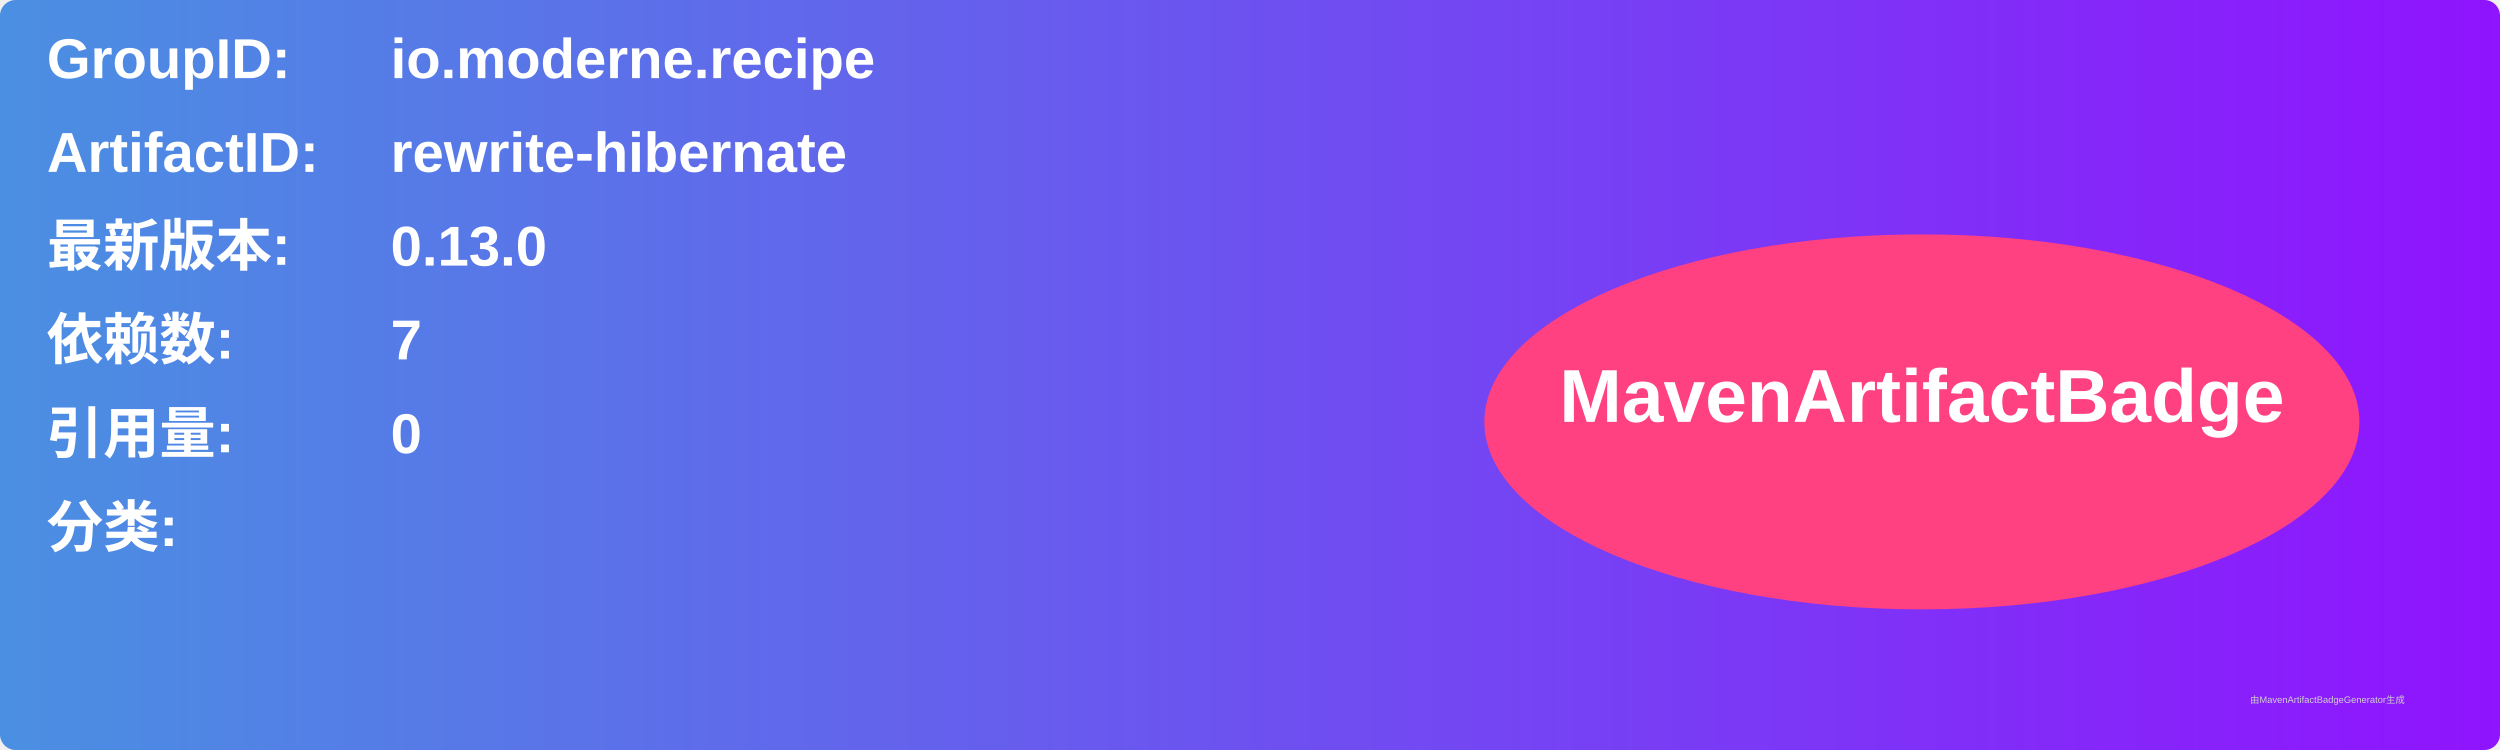
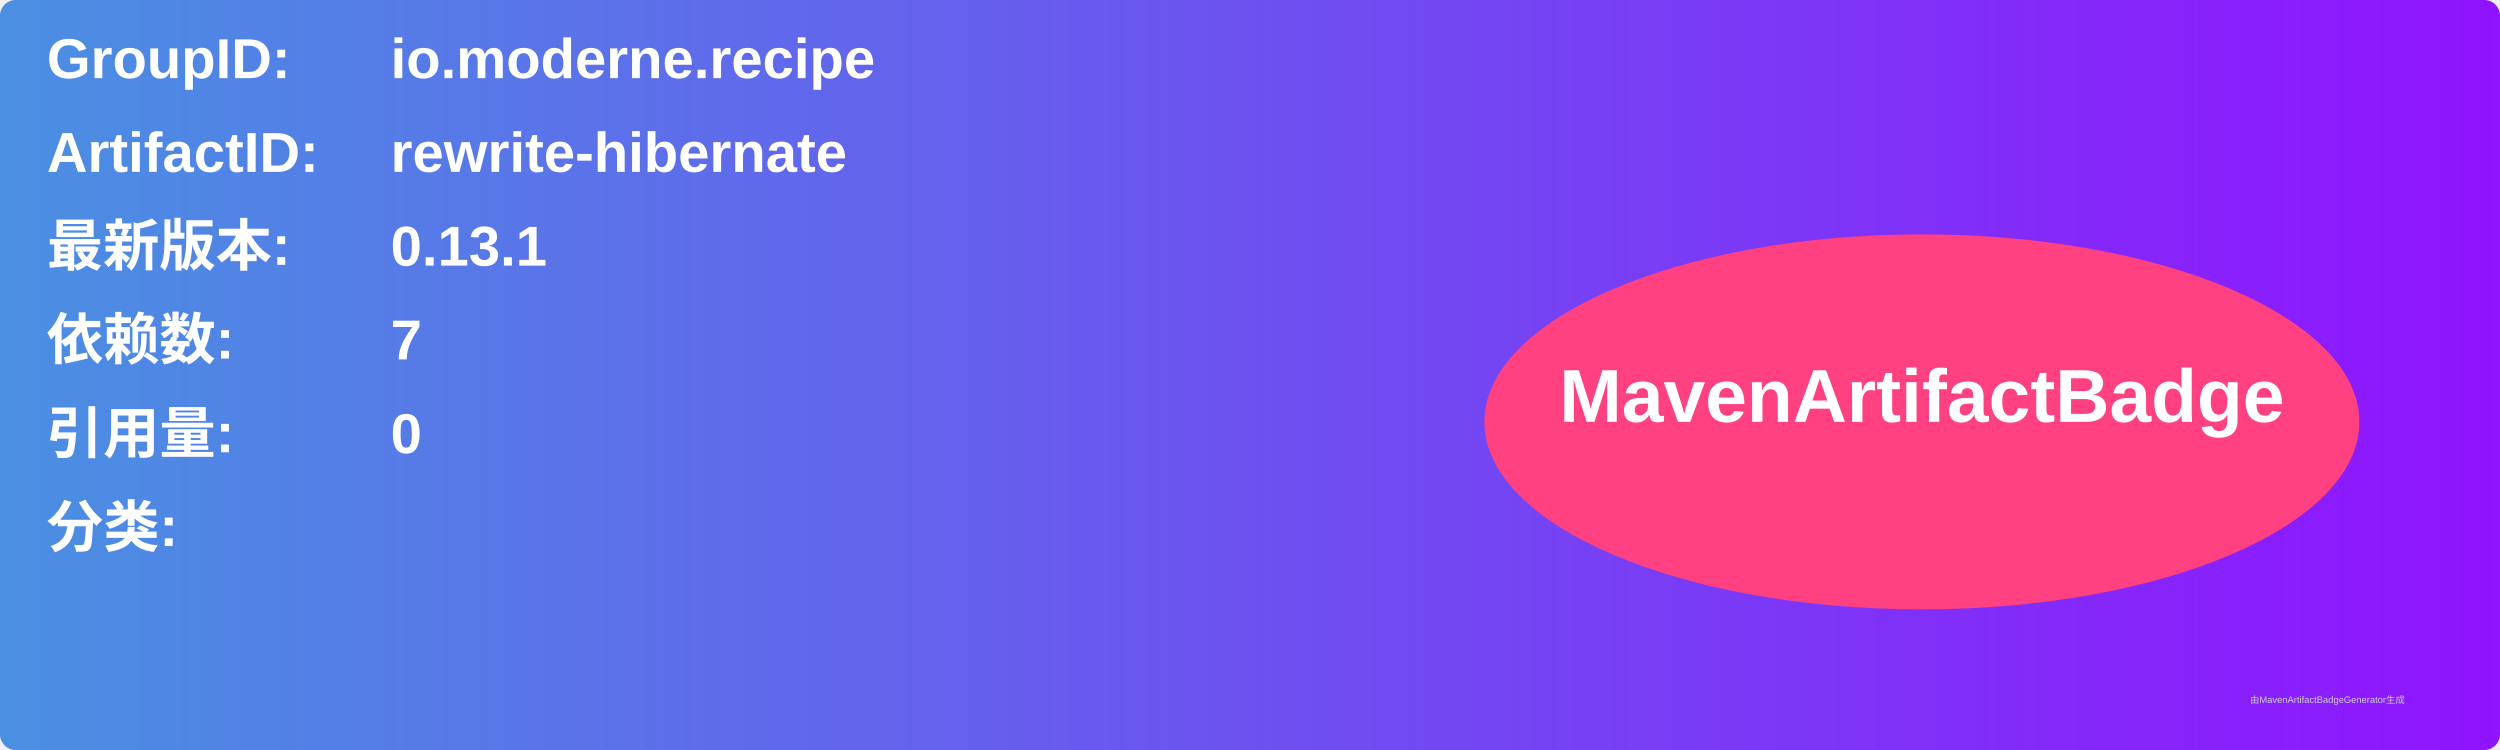
<svg xmlns="http://www.w3.org/2000/svg" width="800" height="240" viewBox="0 0 800 240">
  <linearGradient id="grad" x1="0%" y1="0%" x2="100%" y2="0%">
    <stop offset="0%" stop-color="#4a90e2" />
    <stop offset="100%" stop-color="#9013fe" />
  </linearGradient>
  <rect width="100%" height="100%" rx="5" ry="5" fill="url(#grad)" />
  <g transform="translate(15, 15)">
    <text x="0" y="10" font-family="Arial" font-size="18" fill="white" font-weight="bold" width="260">GroupID:</text>
    <text x="110" y="10" font-family="Arial" font-size="18" fill="white" font-weight="bold" width="460">io.moderne.recipe</text>
    <text x="0" y="40" font-family="Arial" font-size="18" fill="white" font-weight="bold" width="260">ArtifactID:</text>
    <text x="110" y="40" font-family="Arial" font-size="18" fill="white" font-weight="bold" width="460">rewrite-hibernate</text>
    <text x="0" y="70" font-family="Arial" font-size="18" fill="white" font-weight="bold">最新版本:</text>
    <text x="110" y="70" font-family="Arial" font-size="18" fill="white" font-weight="bold">
-       <tspan font-weight="bold">0.13.0</tspan>
+       <tspan font-weight="bold">0.13.1</tspan>
    </text>
    <text x="0" y="100" font-family="Arial" font-size="18" fill="white" font-weight="bold">依赖数: </text>
    <text x="110" y="100" font-family="Arial" font-size="18" fill="white">
      <tspan font-weight="bold">7</tspan>
    </text>
    <text x="0" y="130" font-family="Arial" font-size="18" fill="white" font-weight="bold">引用量: </text>
    <text x="110" y="130" font-family="Arial" font-size="18" fill="white">
      <tspan font-weight="bold">0</tspan>
    </text>
    <text x="0" y="160" font-family="Arial" font-size="18" fill="white" font-weight="bold">分类:</text>
    <text x="10" y="190" font-family="Arial" font-size="10" fill="white">
      <tspan font-weight="bold" />
    </text>
    <ellipse cx="600" cy="120" rx="140" ry="60" fill="#ff4081" />
    <text x="600" y="120" text-anchor="middle" font-family="Arial" font-size="24" fill="white" font-weight="bold">MavenArtifactBadge</text>
  </g>
  <text x="720" y="225" font-family="Arial" font-size="3" fill="#d0d0d0">由MavenArtifactBadgeGenerator生成</text>
</svg>
